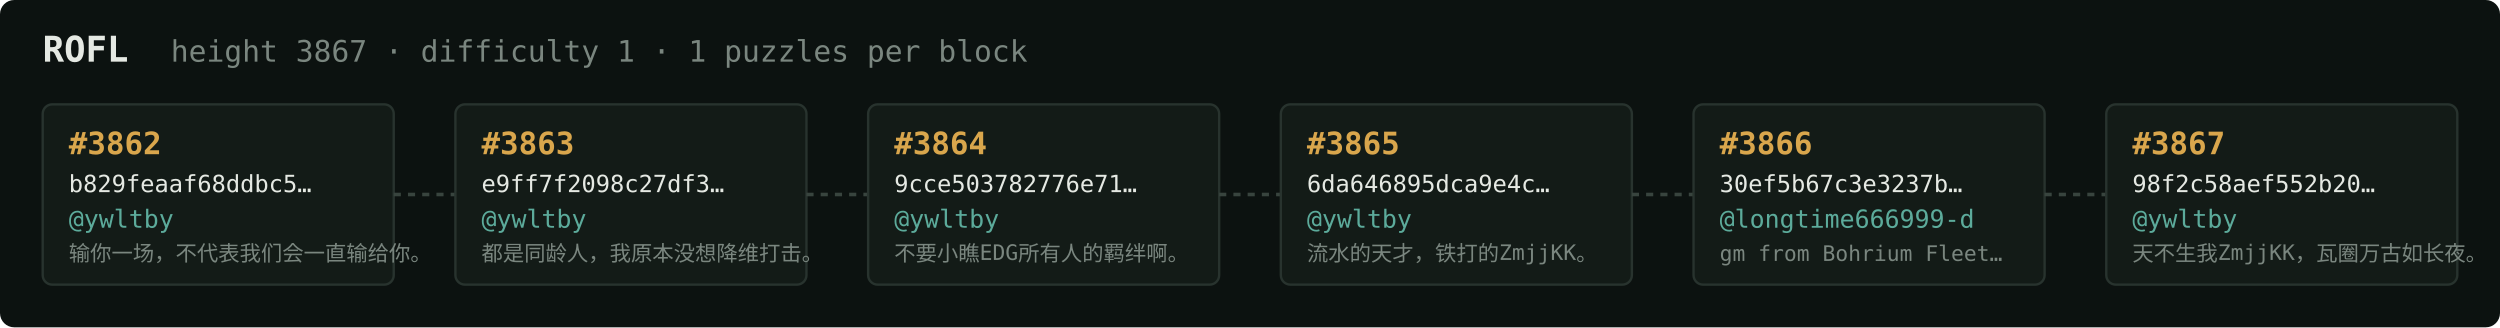
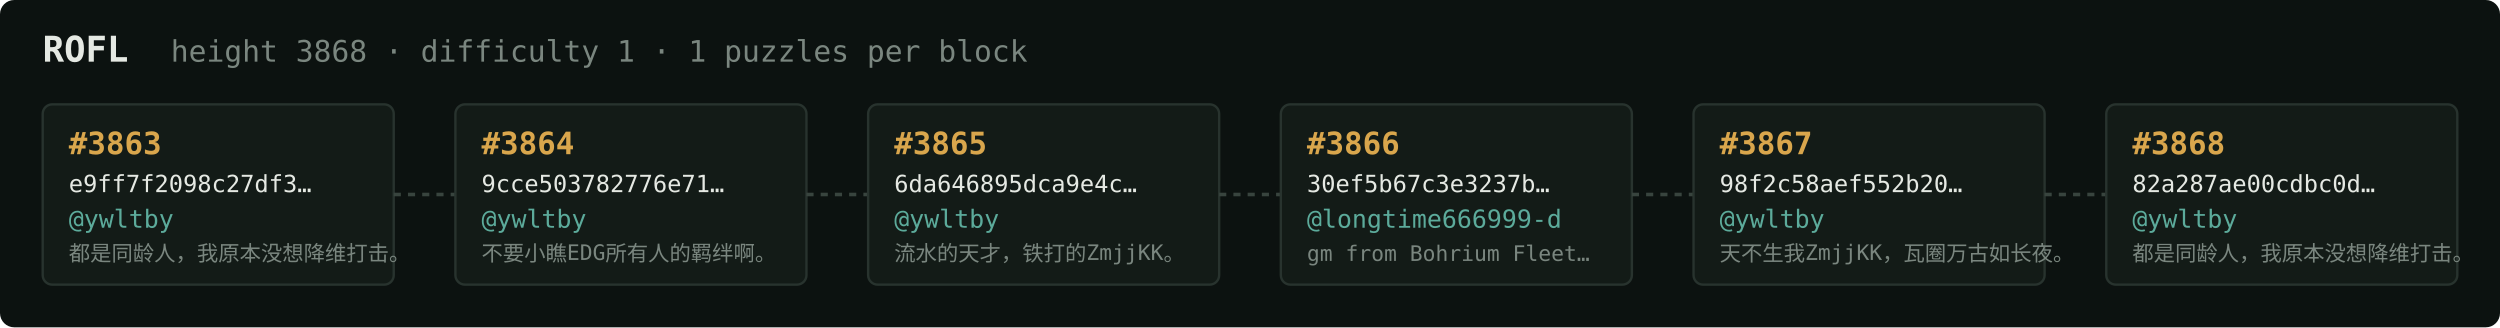
<svg xmlns="http://www.w3.org/2000/svg" width="1054" height="138" viewBox="0 0 1054 138" font-family="ui-monospace,SFMono-Regular,Menlo,monospace">
  <rect fill="#0c1210" width="1054" height="138" rx="6" />
  <text x="18" y="26" fill="#e5e9e3" font-size="15" font-weight="700">ROFL</text>
-   <text x="72" y="26" fill="#7a867f" font-size="12.5">height 3867 · difficulty 1 · 1 puzzles per block</text>
+   <text x="72" y="26" fill="#7a867f" font-size="12.5">height 3868 · difficulty 1 · 1 puzzles per block</text>
  <rect x="18" y="44" width="148" height="76" rx="4" fill="#131b17" stroke="#28332e" stroke-width="1" />
-   <text x="29" y="65" fill="#d9a64c" font-size="13" font-weight="700">#3862</text>
-   <text x="29" y="81" fill="#e5e9e3" font-size="10">b829feaaf68ddbc5…</text>
+   <text x="29" y="65" fill="#d9a64c" font-size="13" font-weight="700">#3863</text>
+   <text x="29" y="81" fill="#e5e9e3" font-size="10">e9ff7f2098c27df3…</text>
  <text x="29" y="96" fill="#5cab9b" font-size="10.5">@ywltby</text>
-   <text x="29" y="110" fill="#7a867f" font-size="9">输你一场，不代表我们会一直输给你。</text>
+   <text x="29" y="110" fill="#7a867f" font-size="9">都是同龄人，我原本没想降维打击。</text>
  <line x1="166" y1="82.0" x2="192" y2="82.0" stroke="#38443e" stroke-width="1.5" stroke-dasharray="3 3" />
  <rect x="192" y="44" width="148" height="76" rx="4" fill="#131b17" stroke="#28332e" stroke-width="1" />
-   <text x="203" y="65" fill="#d9a64c" font-size="13" font-weight="700">#3863</text>
-   <text x="203" y="81" fill="#e5e9e3" font-size="10">e9ff7f2098c27df3…</text>
+   <text x="203" y="65" fill="#d9a64c" font-size="13" font-weight="700">#3864</text>
+   <text x="203" y="81" fill="#e5e9e3" font-size="10">9cce503782776e71…</text>
  <text x="203" y="96" fill="#5cab9b" font-size="10.5">@ywltby</text>
-   <text x="203" y="110" fill="#7a867f" font-size="9">都是同龄人，我原本没想降维打击。</text>
+   <text x="203" y="110" fill="#7a867f" font-size="9">不要小瞧EDG所有人的羁绊啊。</text>
  <line x1="340" y1="82.0" x2="366" y2="82.0" stroke="#38443e" stroke-width="1.5" stroke-dasharray="3 3" />
  <rect x="366" y="44" width="148" height="76" rx="4" fill="#131b17" stroke="#28332e" stroke-width="1" />
-   <text x="377" y="65" fill="#d9a64c" font-size="13" font-weight="700">#3864</text>
-   <text x="377" y="81" fill="#e5e9e3" font-size="10">9cce503782776e71…</text>
+   <text x="377" y="65" fill="#d9a64c" font-size="13" font-weight="700">#3865</text>
+   <text x="377" y="81" fill="#e5e9e3" font-size="10">6da646895dca9e4c…</text>
  <text x="377" y="96" fill="#5cab9b" font-size="10.5">@ywltby</text>
-   <text x="377" y="110" fill="#7a867f" font-size="9">不要小瞧EDG所有人的羁绊啊。</text>
+   <text x="377" y="110" fill="#7a867f" font-size="9">流水的天才，铁打的ZmjjKK。</text>
  <line x1="514" y1="82.0" x2="540" y2="82.0" stroke="#38443e" stroke-width="1.5" stroke-dasharray="3 3" />
  <rect x="540" y="44" width="148" height="76" rx="4" fill="#131b17" stroke="#28332e" stroke-width="1" />
-   <text x="551" y="65" fill="#d9a64c" font-size="13" font-weight="700">#3865</text>
-   <text x="551" y="81" fill="#e5e9e3" font-size="10">6da646895dca9e4c…</text>
-   <text x="551" y="96" fill="#5cab9b" font-size="10.5">@ywltby</text>
-   <text x="551" y="110" fill="#7a867f" font-size="9">流水的天才，铁打的ZmjjKK。</text>
+   <text x="551" y="65" fill="#d9a64c" font-size="13" font-weight="700">#3866</text>
+   <text x="551" y="81" fill="#e5e9e3" font-size="10">30ef5b67c3e3237b…</text>
+   <text x="551" y="96" fill="#5cab9b" font-size="10.5">@longtime666999-d</text>
+   <text x="551" y="110" fill="#7a867f" font-size="9">gm from Bohrium Fleet…</text>
  <line x1="688" y1="82.0" x2="714" y2="82.0" stroke="#38443e" stroke-width="1.5" stroke-dasharray="3 3" />
  <rect x="714" y="44" width="148" height="76" rx="4" fill="#131b17" stroke="#28332e" stroke-width="1" />
-   <text x="725" y="65" fill="#d9a64c" font-size="13" font-weight="700">#3866</text>
-   <text x="725" y="81" fill="#e5e9e3" font-size="10">30ef5b67c3e3237b…</text>
-   <text x="725" y="96" fill="#5cab9b" font-size="10.5">@longtime666999-d</text>
-   <text x="725" y="110" fill="#7a867f" font-size="9">gm from Bohrium Fleet…</text>
+   <text x="725" y="65" fill="#d9a64c" font-size="13" font-weight="700">#3867</text>
+   <text x="725" y="81" fill="#e5e9e3" font-size="10">98f2c58aef552b20…</text>
+   <text x="725" y="96" fill="#5cab9b" font-size="10.5">@ywltby</text>
+   <text x="725" y="110" fill="#7a867f" font-size="9">天不生我ZmjjKK，瓦圈万古如长夜。</text>
  <line x1="862" y1="82.0" x2="888" y2="82.0" stroke="#38443e" stroke-width="1.5" stroke-dasharray="3 3" />
  <rect x="888" y="44" width="148" height="76" rx="4" fill="#131b17" stroke="#28332e" stroke-width="1" />
-   <text x="899" y="65" fill="#d9a64c" font-size="13" font-weight="700">#3867</text>
-   <text x="899" y="81" fill="#e5e9e3" font-size="10">98f2c58aef552b20…</text>
+   <text x="899" y="65" fill="#d9a64c" font-size="13" font-weight="700">#3868</text>
+   <text x="899" y="81" fill="#e5e9e3" font-size="10">82a287ae00cdbc0d…</text>
  <text x="899" y="96" fill="#5cab9b" font-size="10.5">@ywltby</text>
-   <text x="899" y="110" fill="#7a867f" font-size="9">天不生我ZmjjKK，瓦圈万古如长夜。</text>
+   <text x="899" y="110" fill="#7a867f" font-size="9">都是同龄人，我原本没想降维打击。</text>
</svg>
